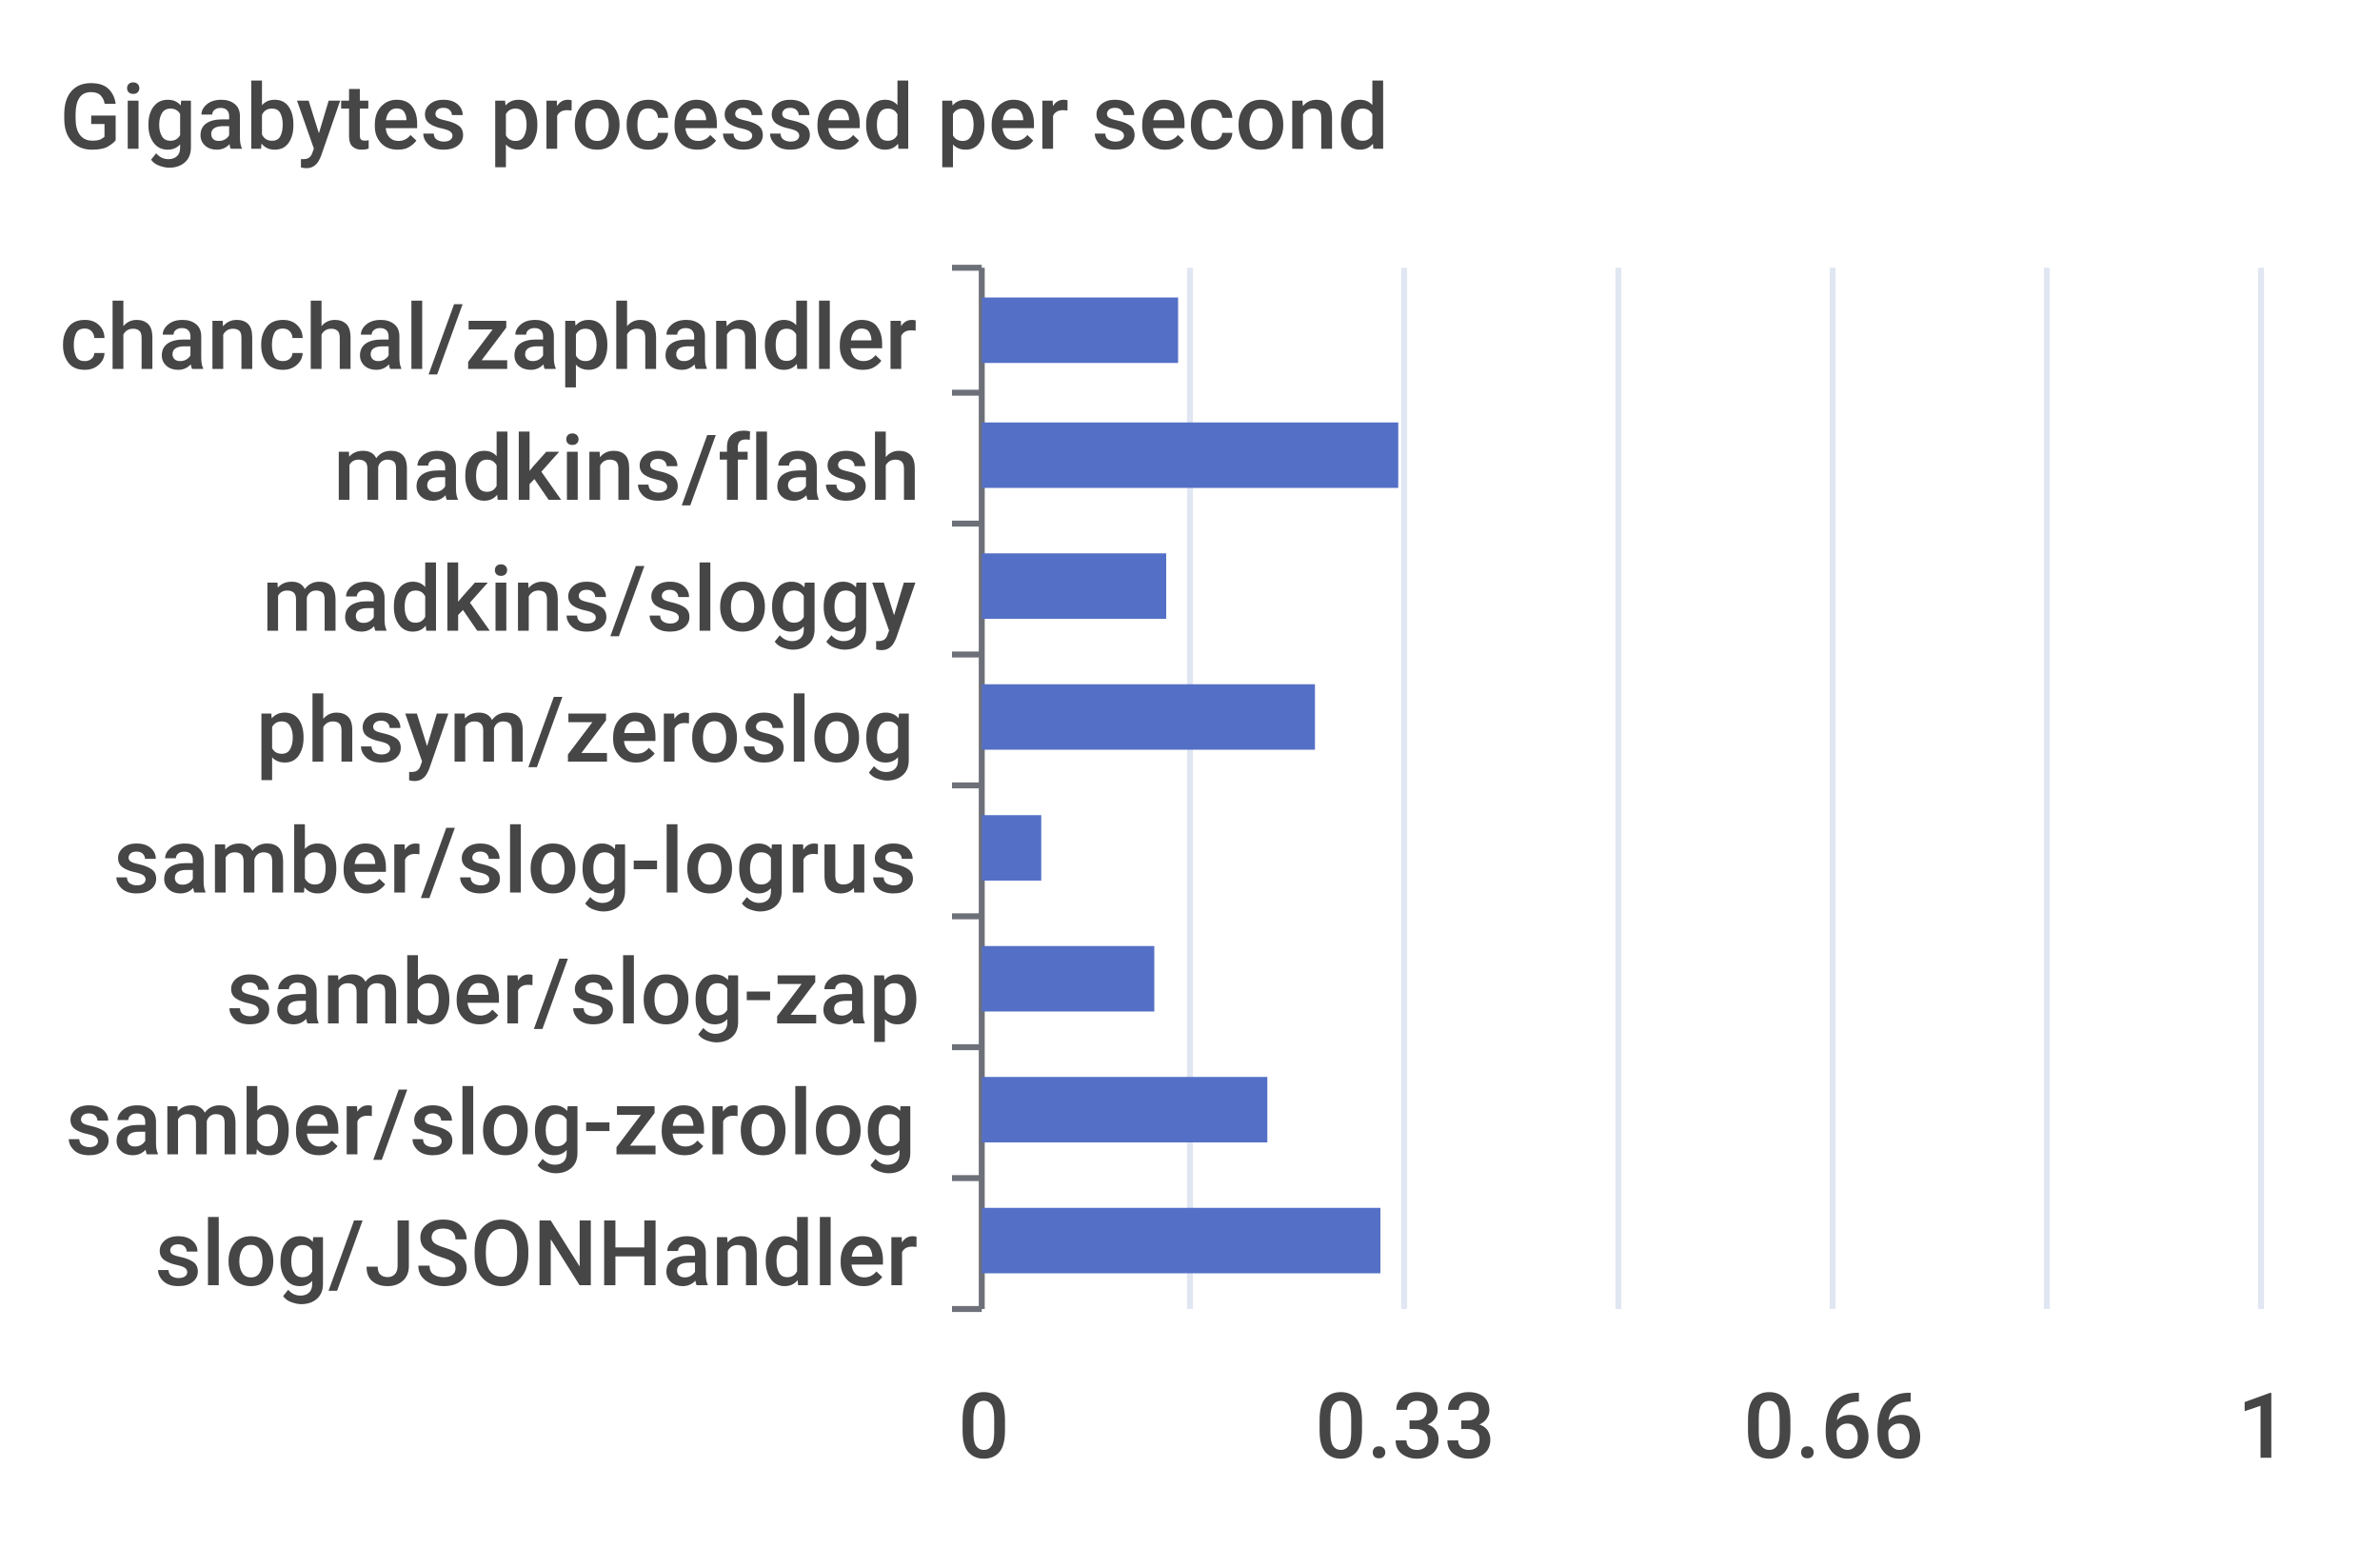
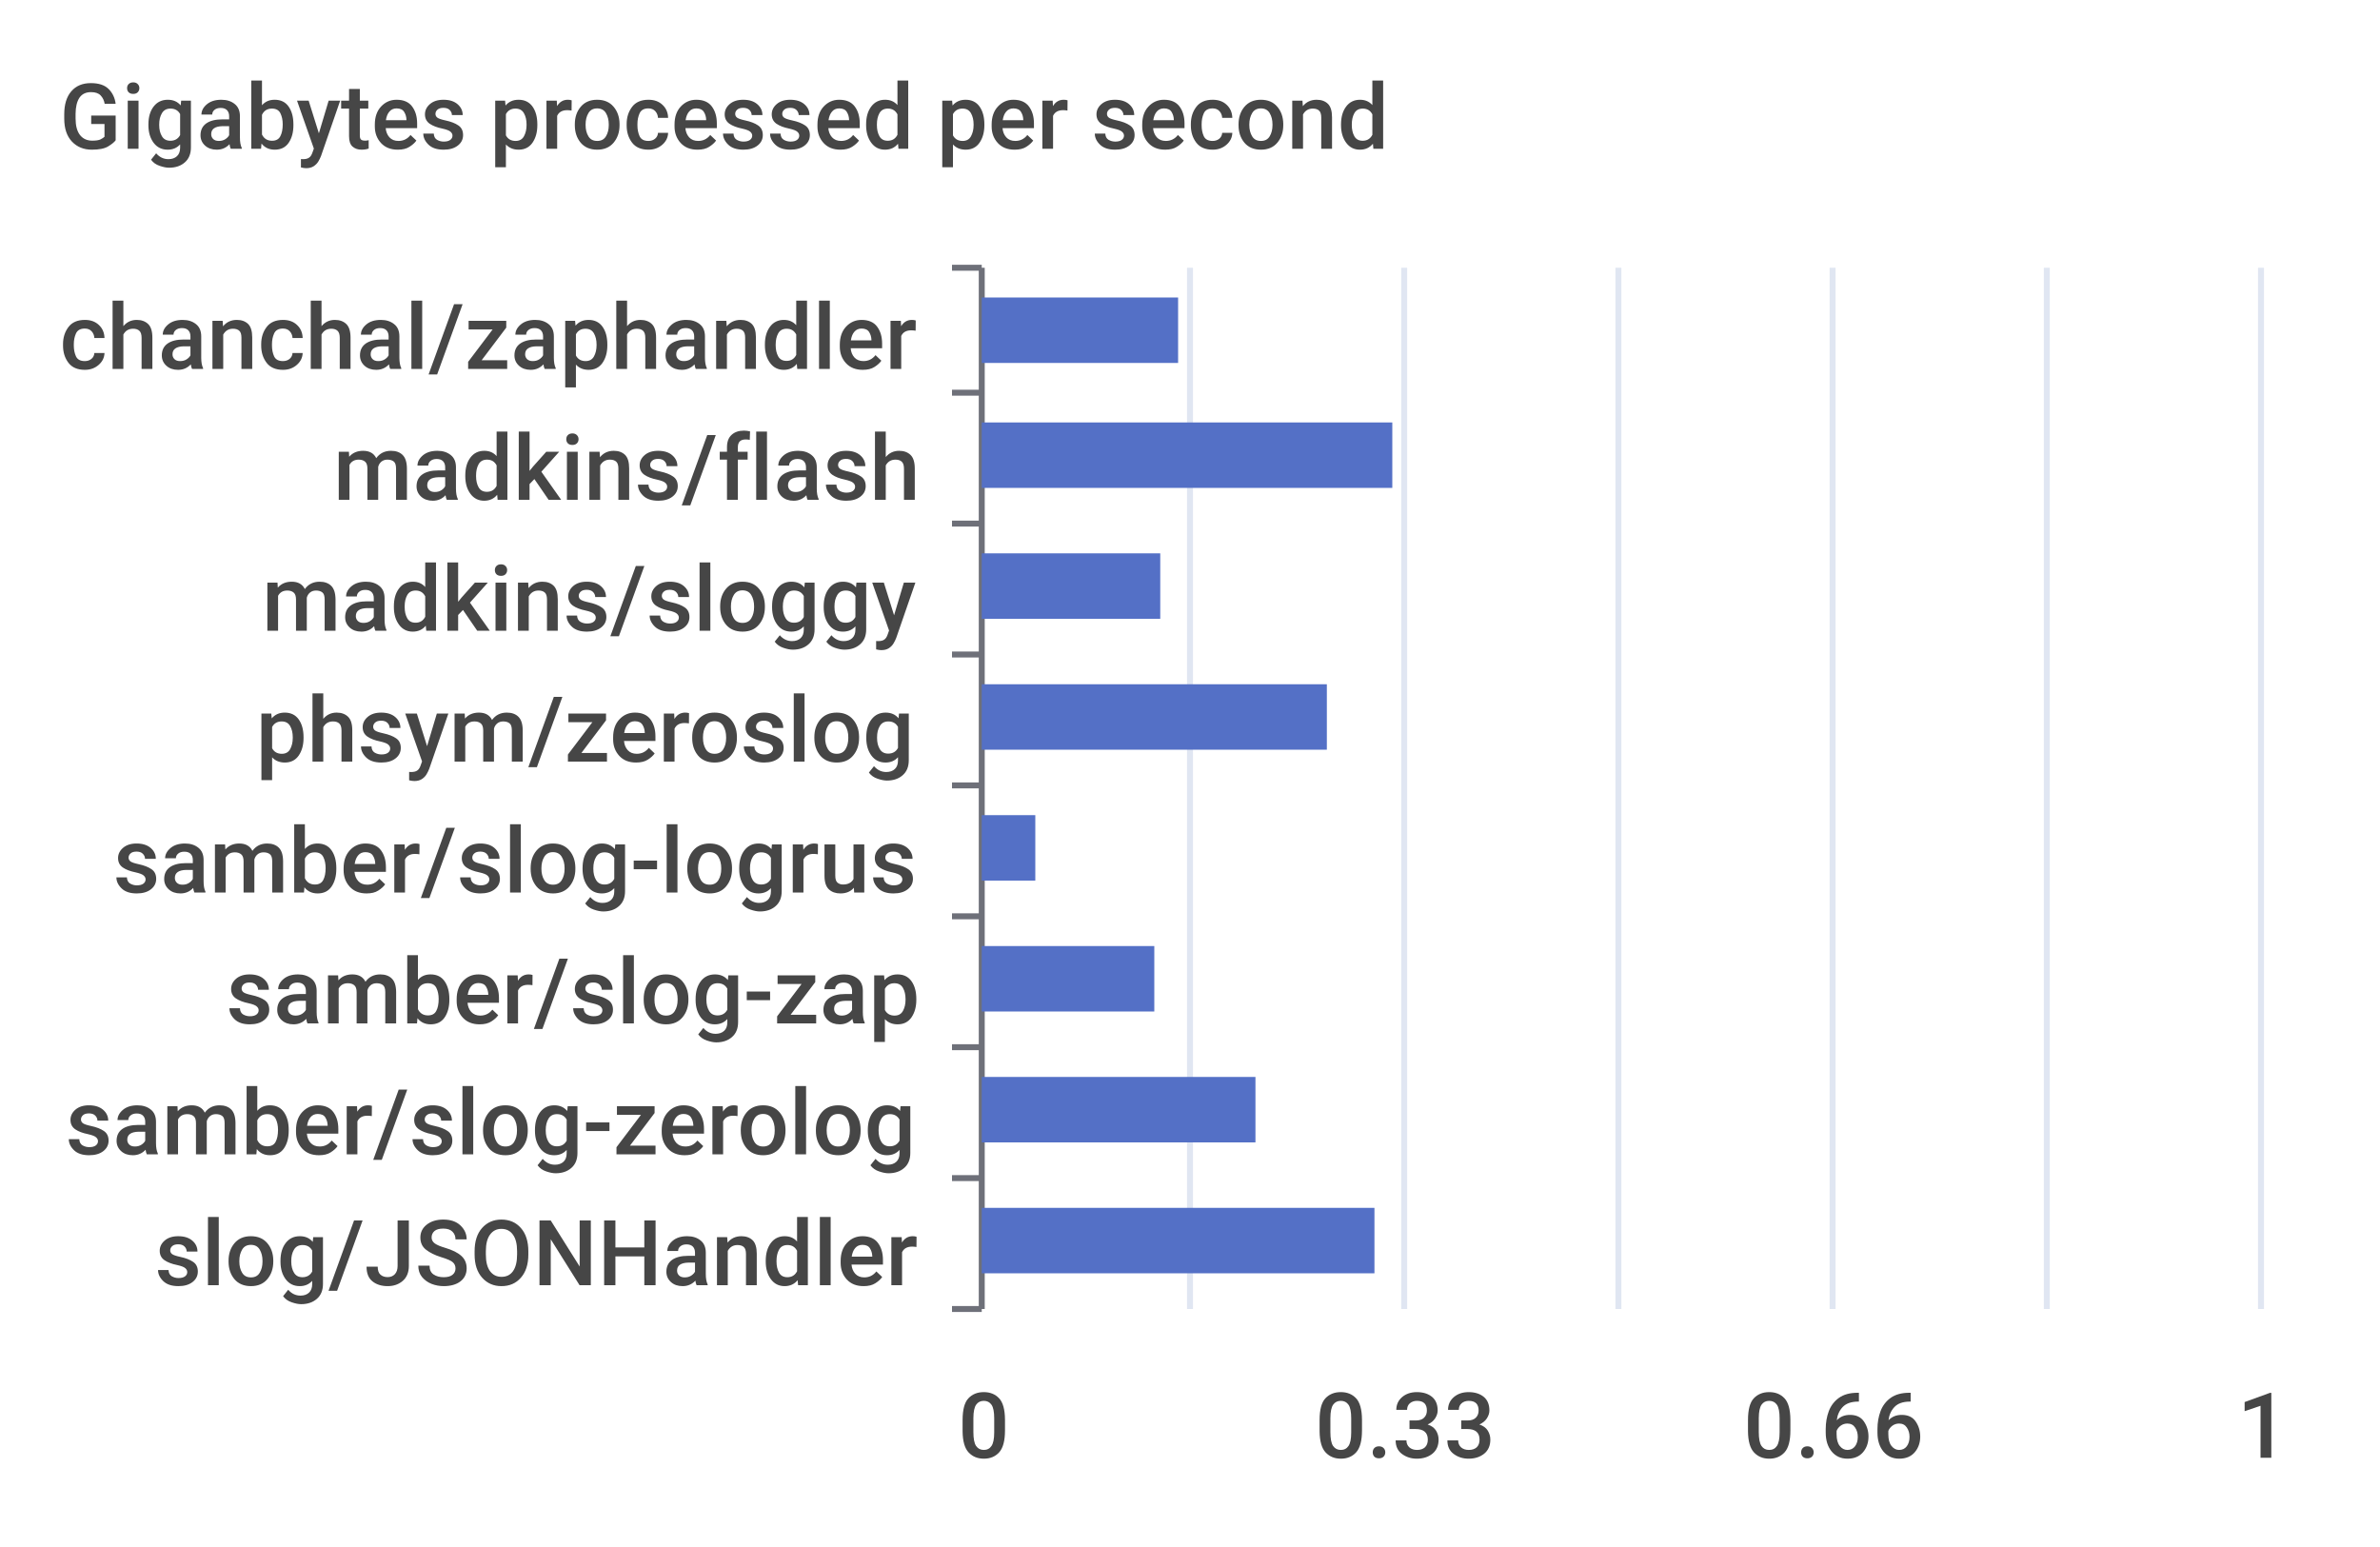
<svg xmlns="http://www.w3.org/2000/svg" width="400" height="260">\n<path d="M 0 0 L 400 0 L 400 260 L 0 260 L 0 0" style="stroke-width:0;stroke:none;fill:rgba(255,255,255,1.0)" />
  <text x="10" y="25" style="stroke-width:0;stroke:none;fill:rgba(70,70,70,1.0);font-size:15.3px;font-family:'Roboto Medium',sans-serif">Gigabytes processed per second</text>
  <path d="M 160 45 L 165 45" style="stroke-width:1;stroke:rgba(110,112,121,1.0);fill:none" />
  <path d="M 160 66 L 165 66" style="stroke-width:1;stroke:rgba(110,112,121,1.0);fill:none" />
  <path d="M 160 88 L 165 88" style="stroke-width:1;stroke:rgba(110,112,121,1.0);fill:none" />
  <path d="M 160 110 L 165 110" style="stroke-width:1;stroke:rgba(110,112,121,1.0);fill:none" />
  <path d="M 160 132 L 165 132" style="stroke-width:1;stroke:rgba(110,112,121,1.0);fill:none" />
  <path d="M 160 154 L 165 154" style="stroke-width:1;stroke:rgba(110,112,121,1.0);fill:none" />
  <path d="M 160 176 L 165 176" style="stroke-width:1;stroke:rgba(110,112,121,1.0);fill:none" />
  <path d="M 160 198 L 165 198" style="stroke-width:1;stroke:rgba(110,112,121,1.0);fill:none" />
  <path d="M 160 220 L 165 220" style="stroke-width:1;stroke:rgba(110,112,121,1.0);fill:none" />
  <path d="M 165 45 L 165 220" style="stroke-width:1;stroke:rgba(110,112,121,1.0);fill:none" />
  <text x="10" y="62" style="stroke-width:0;stroke:none;fill:rgba(70,70,70,1.0);font-size:15.3px;font-family:'Roboto Medium',sans-serif">chanchal/zaphandler</text>
  <text x="56" y="84" style="stroke-width:0;stroke:none;fill:rgba(70,70,70,1.0);font-size:15.3px;font-family:'Roboto Medium',sans-serif">madkins/flash</text>
  <text x="44" y="106" style="stroke-width:0;stroke:none;fill:rgba(70,70,70,1.0);font-size:15.3px;font-family:'Roboto Medium',sans-serif">madkins/sloggy</text>
  <text x="43" y="128" style="stroke-width:0;stroke:none;fill:rgba(70,70,70,1.0);font-size:15.3px;font-family:'Roboto Medium',sans-serif">phsym/zeroslog</text>
  <text x="19" y="150" style="stroke-width:0;stroke:none;fill:rgba(70,70,70,1.0);font-size:15.3px;font-family:'Roboto Medium',sans-serif">samber/slog-logrus</text>
  <text x="38" y="172" style="stroke-width:0;stroke:none;fill:rgba(70,70,70,1.0);font-size:15.3px;font-family:'Roboto Medium',sans-serif">samber/slog-zap</text>
  <text x="11" y="194" style="stroke-width:0;stroke:none;fill:rgba(70,70,70,1.0);font-size:15.3px;font-family:'Roboto Medium',sans-serif">samber/slog-zerolog</text>
  <text x="26" y="216" style="stroke-width:0;stroke:none;fill:rgba(70,70,70,1.0);font-size:15.3px;font-family:'Roboto Medium',sans-serif">slog/JSONHandler</text>
  <text x="161" y="245" style="stroke-width:0;stroke:none;fill:rgba(70,70,70,1.0);font-size:15.3px;font-family:'Roboto Medium',sans-serif">0</text>
  <text x="221" y="245" style="stroke-width:0;stroke:none;fill:rgba(70,70,70,1.0);font-size:15.3px;font-family:'Roboto Medium',sans-serif">0.33</text>
  <text x="293" y="245" style="stroke-width:0;stroke:none;fill:rgba(70,70,70,1.0);font-size:15.3px;font-family:'Roboto Medium',sans-serif">0.66</text>
  <text x="376" y="245" style="stroke-width:0;stroke:none;fill:rgba(70,70,70,1.0);font-size:15.3px;font-family:'Roboto Medium',sans-serif">1</text>
  <path d="M 200 45 L 200 220" style="stroke-width:1;stroke:rgba(224,230,242,1.0);fill:none" />
  <path d="M 236 45 L 236 220" style="stroke-width:1;stroke:rgba(224,230,242,1.0);fill:none" />
  <path d="M 272 45 L 272 220" style="stroke-width:1;stroke:rgba(224,230,242,1.0);fill:none" />
  <path d="M 308 45 L 308 220" style="stroke-width:1;stroke:rgba(224,230,242,1.0);fill:none" />
  <path d="M 344 45 L 344 220" style="stroke-width:1;stroke:rgba(224,230,242,1.0);fill:none" />
  <path d="M 380 45 L 380 220" style="stroke-width:1;stroke:rgba(224,230,242,1.0);fill:none" />
-   <path d="M 165 203 L 232 203 L 232 214 L 165 214 L 165 203" style="stroke-width:0;stroke:none;fill:rgba(84,112,198,1.0)" />
-   <path d="M 165 181 L 213 181 L 213 192 L 165 192 L 165 181" style="stroke-width:0;stroke:none;fill:rgba(84,112,198,1.0)" />
+   <path d="M 165 203 L 231 203 L 231 214 L 165 214 L 165 203" style="stroke-width:0;stroke:none;fill:rgba(84,112,198,1.0)" />
+   <path d="M 165 181 L 211 181 L 211 192 L 165 192 L 165 181" style="stroke-width:0;stroke:none;fill:rgba(84,112,198,1.0)" />
  <path d="M 165 159 L 194 159 L 194 170 L 165 170 L 165 159" style="stroke-width:0;stroke:none;fill:rgba(84,112,198,1.0)" />
-   <path d="M 165 137 L 175 137 L 175 148 L 165 148 L 165 137" style="stroke-width:0;stroke:none;fill:rgba(84,112,198,1.0)" />
-   <path d="M 165 115 L 221 115 L 221 126 L 165 126 L 165 115" style="stroke-width:0;stroke:none;fill:rgba(84,112,198,1.0)" />
-   <path d="M 165 93 L 196 93 L 196 104 L 165 104 L 165 93" style="stroke-width:0;stroke:none;fill:rgba(84,112,198,1.0)" />
-   <path d="M 165 71 L 235 71 L 235 82 L 165 82 L 165 71" style="stroke-width:0;stroke:none;fill:rgba(84,112,198,1.0)" />
+   <path d="M 165 137 L 174 137 L 174 148 L 165 148 L 165 137" style="stroke-width:0;stroke:none;fill:rgba(84,112,198,1.0)" />
+   <path d="M 165 115 L 223 115 L 223 126 L 165 126 L 165 115" style="stroke-width:0;stroke:none;fill:rgba(84,112,198,1.0)" />
+   <path d="M 165 93 L 195 93 L 195 104 L 165 104 L 165 93" style="stroke-width:0;stroke:none;fill:rgba(84,112,198,1.0)" />
+   <path d="M 165 71 L 234 71 L 234 82 L 165 82 L 165 71" style="stroke-width:0;stroke:none;fill:rgba(84,112,198,1.0)" />
  <path d="M 165 50 L 198 50 L 198 61 L 165 61 L 165 50" style="stroke-width:0;stroke:none;fill:rgba(84,112,198,1.0)" />
</svg>
